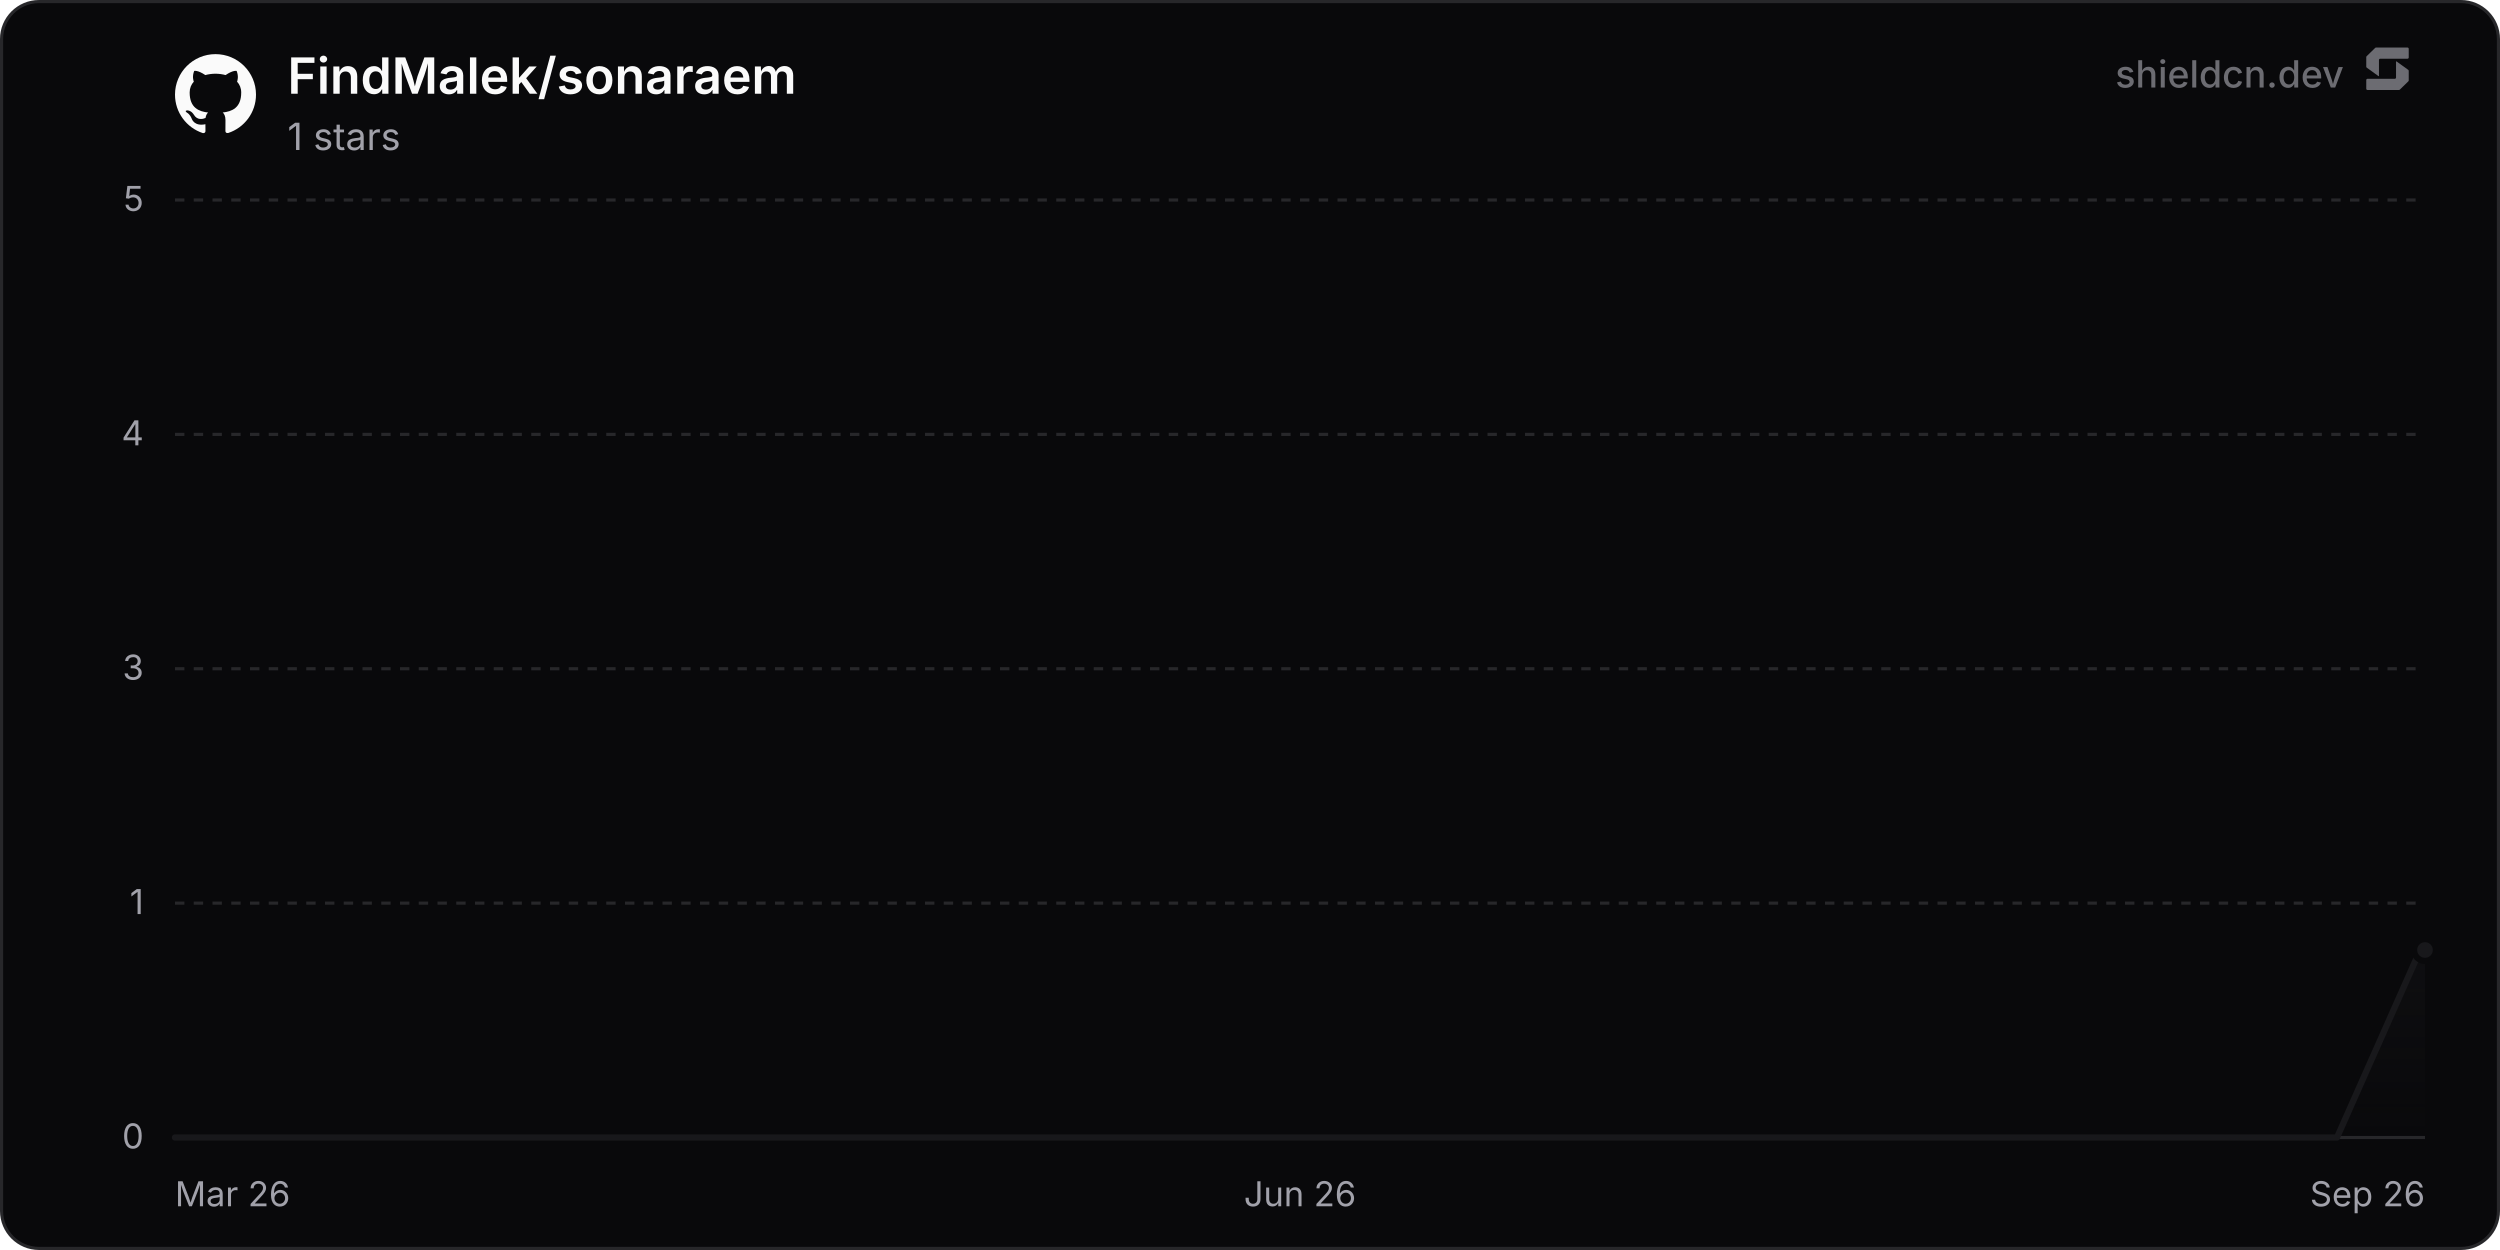
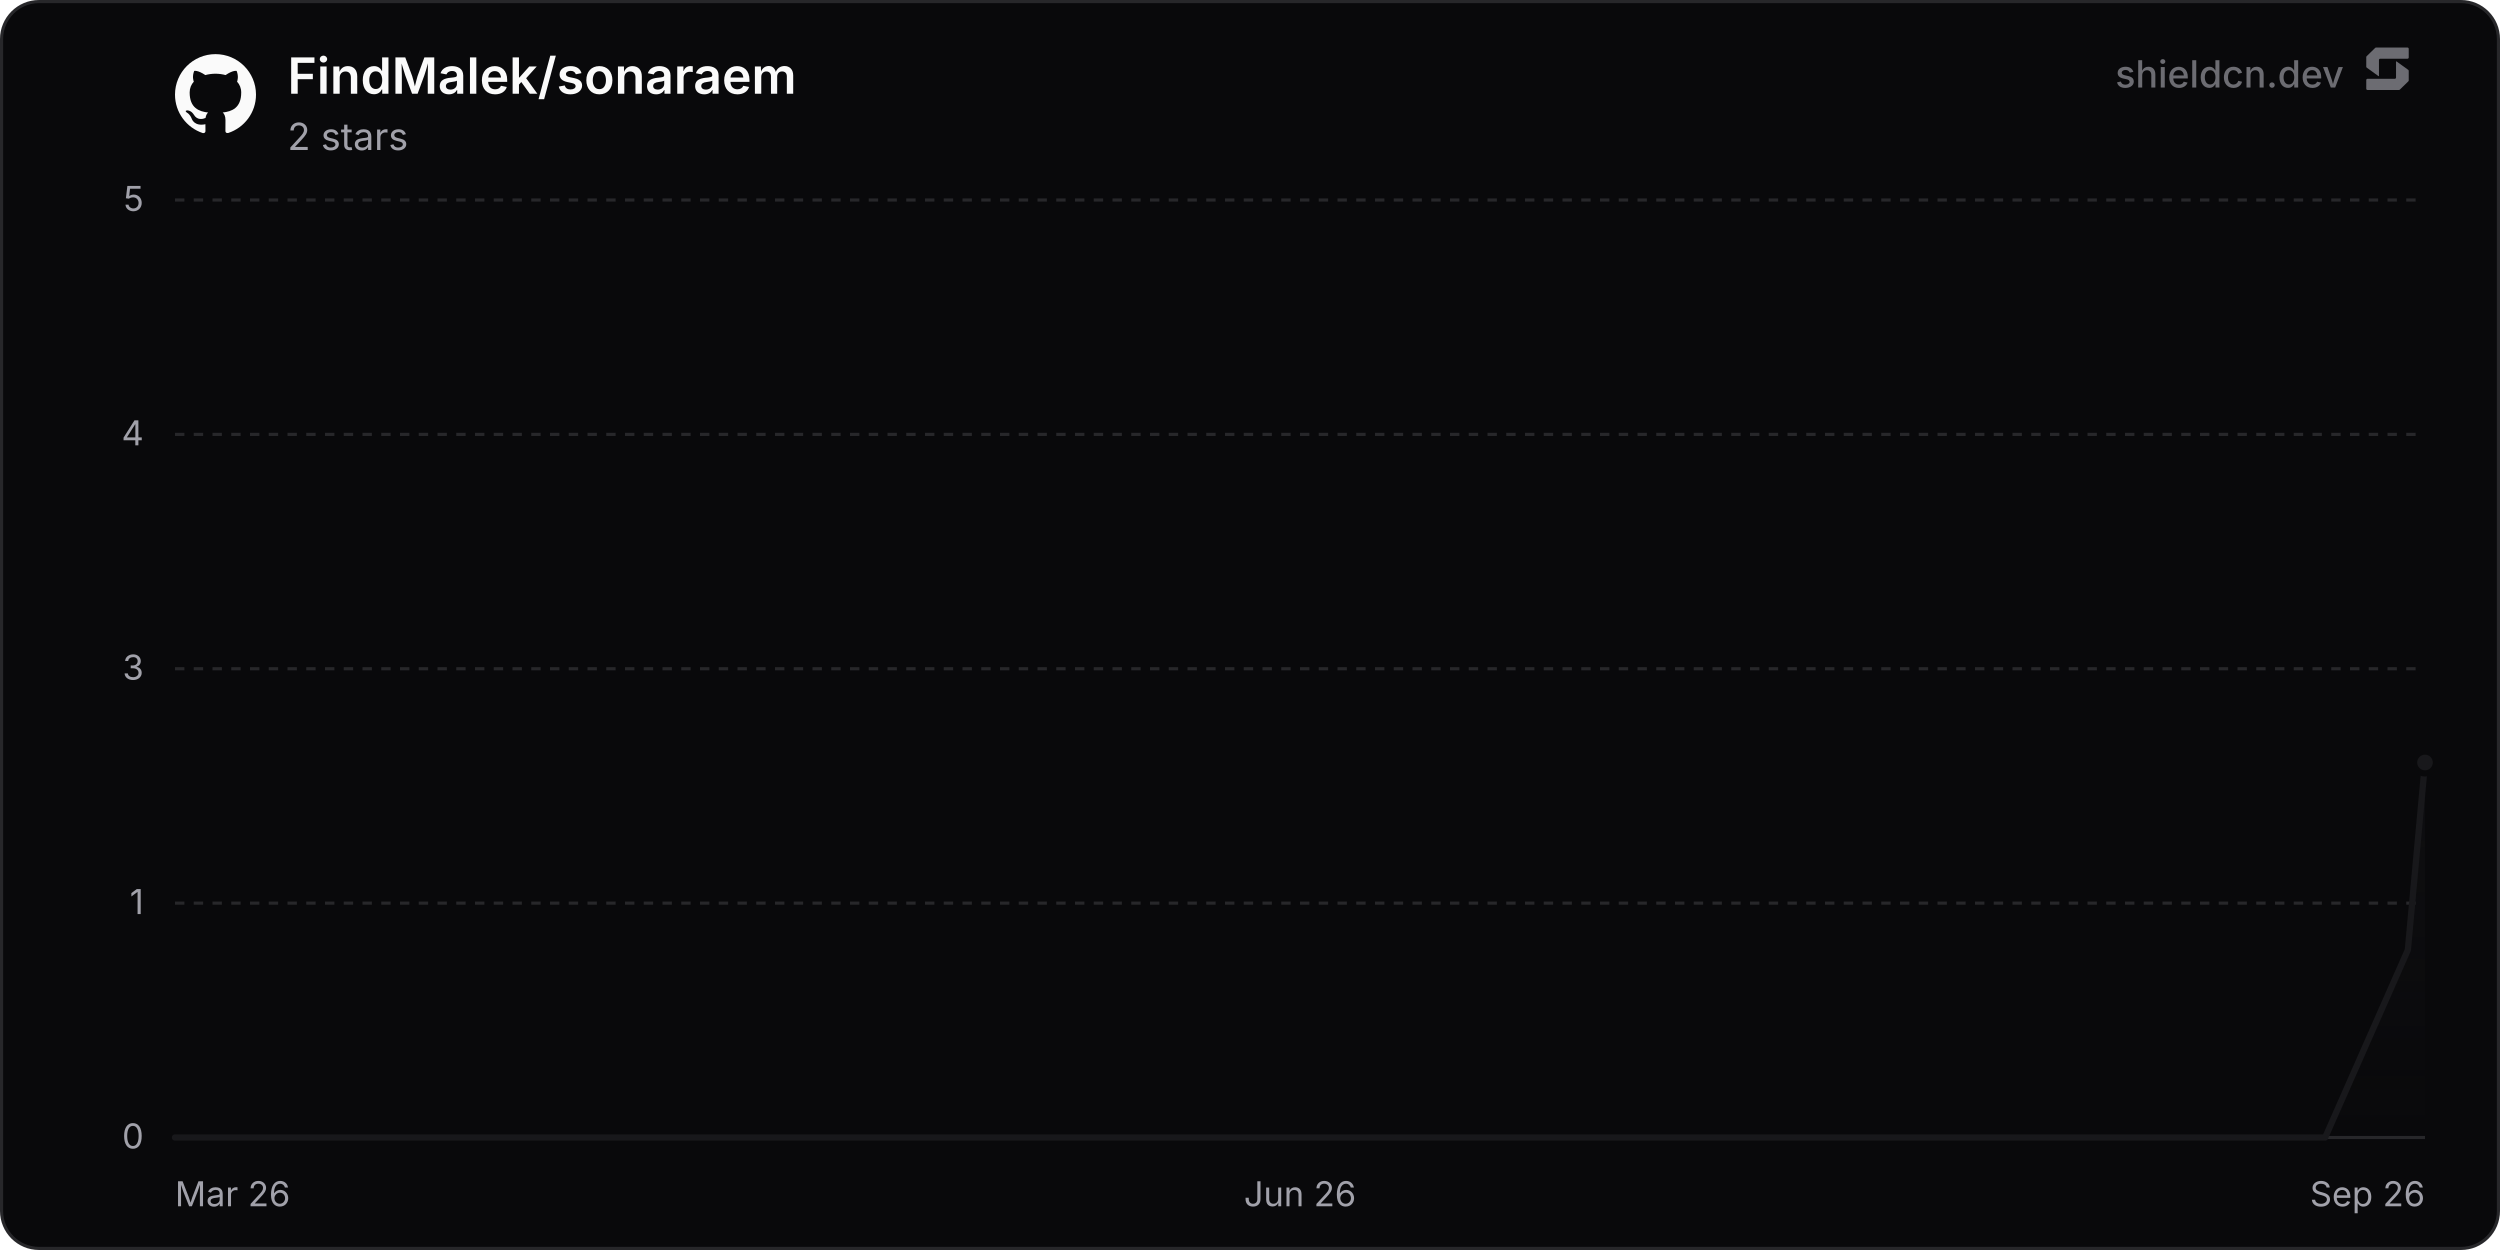
<svg xmlns="http://www.w3.org/2000/svg" width="800" height="400" viewBox="0 0 800 400" role="img" aria-label="FindMalek/sonaraem">
  <defs>
    <linearGradient id="chartFill0" x1="0" y1="0" x2="0" y2="1">
      <stop offset="0%" stop-color="rgba(24, 24, 27, 0.35)" />
      <stop offset="100%" stop-color="rgba(24, 24, 27, 0)" />
    </linearGradient>
  </defs>
  <rect x="0.5" y="0.5" width="799" height="399" rx="12" fill="#09090b" stroke="#27272a" stroke-width="1" />
  <line x1="56" y1="364" x2="776" y2="364" stroke="#27272a" stroke-width="1" />
  <text x="46" y="367.5" text-anchor="end" font-size="11" fill="#a1a1aa" font-family="'Inter', ui-sans-serif, system-ui, -apple-system, BlinkMacSystemFont, 'Segoe UI', Roboto, Helvetica, Arial, sans-serif">0</text>
  <line x1="56" y1="289" x2="776" y2="289" stroke="#27272a" stroke-width="1" stroke-dasharray="3 3" />
  <text x="46" y="292.5" text-anchor="end" font-size="11" fill="#a1a1aa" font-family="'Inter', ui-sans-serif, system-ui, -apple-system, BlinkMacSystemFont, 'Segoe UI', Roboto, Helvetica, Arial, sans-serif">1</text>
  <line x1="56" y1="214" x2="776" y2="214" stroke="#27272a" stroke-width="1" stroke-dasharray="3 3" />
  <text x="46" y="217.5" text-anchor="end" font-size="11" fill="#a1a1aa" font-family="'Inter', ui-sans-serif, system-ui, -apple-system, BlinkMacSystemFont, 'Segoe UI', Roboto, Helvetica, Arial, sans-serif">3</text>
  <line x1="56" y1="139" x2="776" y2="139" stroke="#27272a" stroke-width="1" stroke-dasharray="3 3" />
  <text x="46" y="142.5" text-anchor="end" font-size="11" fill="#a1a1aa" font-family="'Inter', ui-sans-serif, system-ui, -apple-system, BlinkMacSystemFont, 'Segoe UI', Roboto, Helvetica, Arial, sans-serif">4</text>
  <line x1="56" y1="64" x2="776" y2="64" stroke="#27272a" stroke-width="1" stroke-dasharray="3 3" />
  <text x="46" y="67.5" text-anchor="end" font-size="11" fill="#a1a1aa" font-family="'Inter', ui-sans-serif, system-ui, -apple-system, BlinkMacSystemFont, 'Segoe UI', Roboto, Helvetica, Arial, sans-serif">5</text>
  <text x="56" y="386" text-anchor="start" font-size="11" fill="#a1a1aa" font-family="'Inter', ui-sans-serif, system-ui, -apple-system, BlinkMacSystemFont, 'Segoe UI', Roboto, Helvetica, Arial, sans-serif">Mar 26</text>
  <text x="416" y="386" text-anchor="middle" font-size="11" fill="#a1a1aa" font-family="'Inter', ui-sans-serif, system-ui, -apple-system, BlinkMacSystemFont, 'Segoe UI', Roboto, Helvetica, Arial, sans-serif">Jun 26</text>
  <text x="776" y="386" text-anchor="end" font-size="11" fill="#a1a1aa" font-family="'Inter', ui-sans-serif, system-ui, -apple-system, BlinkMacSystemFont, 'Segoe UI', Roboto, Helvetica, Arial, sans-serif">Sep 26</text>
-   <path d="M56 364 L82.61 364 L109.22 364 L135.83 364 L162.44 364 L189.05 364 L215.66 364 L242.27 364 L268.88 364 L295.48 364 L322.09 364 L348.7 364 L375.31 364 L401.92 364 L428.53 364 L455.14 364 L481.75 364 L508.36 364 L534.97 364 L561.58 364 L588.19 364 L614.8 364 L641.41 364 L668.02 364 L694.63 364 L721.24 364 L747.84 364 L774.45 304 L776 304 L776 364 L56 364 Z" fill="url(#chartFill0)" />
-   <path d="M56 364 L82.61 364 L109.22 364 L135.83 364 L162.44 364 L189.05 364 L215.66 364 L242.27 364 L268.88 364 L295.48 364 L322.09 364 L348.7 364 L375.31 364 L401.92 364 L428.53 364 L455.14 364 L481.75 364 L508.36 364 L534.97 364 L561.58 364 L588.19 364 L614.8 364 L641.41 364 L668.02 364 L694.63 364 L721.24 364 L747.84 364 L774.45 304 L776 304" fill="none" stroke="#18181b" stroke-width="2" stroke-linejoin="round" stroke-linecap="round" />
-   <circle cx="776" cy="304" r="3.5" fill="#18181b" stroke="#09090b" stroke-width="2" />
+   <path d="M56 364 L82.46 364 L108.93 364 L135.39 364 L161.85 364 L188.32 364 L214.78 364 L241.24 364 L267.71 364 L294.17 364 L320.63 364 L347.1 364 L373.56 364 L400.02 364 L426.49 364 L452.95 364 L479.41 364 L505.88 364 L532.34 364 L558.8 364 L585.27 364 L611.73 364 L638.19 364 L664.66 364 L691.12 364 L717.58 364 L744.05 364 L770.51 304 L776 244 L776 364 L56 364 Z" fill="url(#chartFill0)" />
+   <path d="M56 364 L82.46 364 L108.93 364 L135.39 364 L161.85 364 L188.32 364 L214.78 364 L241.24 364 L267.71 364 L294.17 364 L320.63 364 L347.1 364 L373.56 364 L400.02 364 L426.49 364 L452.95 364 L479.41 364 L505.88 364 L532.34 364 L558.8 364 L585.27 364 L611.73 364 L638.19 364 L664.66 364 L691.12 364 L717.58 364 L744.05 364 L770.51 304 L776 244" fill="none" stroke="#18181b" stroke-width="2" stroke-linejoin="round" stroke-linecap="round" />
+   <circle cx="776" cy="244" r="3.5" fill="#18181b" stroke="#09090b" stroke-width="2" />
  <g transform="translate(56, 17) scale(1.08)" fill="#fafafa">
    <path d="M12 .297c-6.63 0-12 5.373-12 12 0 5.303 3.438 9.8 8.205 11.385.6.113.82-.258.82-.577 0-.285-.01-1.04-.015-2.04-3.338.724-4.042-1.61-4.042-1.61C4.422 18.07 3.633 17.7 3.633 17.7c-1.087-.744.084-.729.084-.729 1.205.084 1.838 1.236 1.838 1.236 1.07 1.835 2.809 1.305 3.495.998.108-.776.417-1.305.76-1.605-2.665-.3-5.466-1.332-5.466-5.93 0-1.31.465-2.38 1.235-3.22-.135-.303-.54-1.523.105-3.176 0 0 1.005-.322 3.3 1.23.96-.267 1.98-.399 3-.405 1.02.006 2.04.138 3 .405 2.28-1.552 3.285-1.23 3.285-1.23.645 1.653.24 2.873.12 3.176.765.84 1.23 1.91 1.23 3.22 0 4.61-2.805 5.625-5.475 5.92.42.36.81 1.096.81 2.22 0 1.606-.015 2.896-.015 3.286 0 .315.21.69.825.57C20.565 22.092 24 17.592 24 12.297c0-6.627-5.373-12-12-12" />
  </g>
  <text x="92" y="30" font-size="16" font-weight="600" fill="#fafafa" font-family="'Inter', ui-sans-serif, system-ui, -apple-system, BlinkMacSystemFont, 'Segoe UI', Roboto, Helvetica, Arial, sans-serif">FindMalek/sonaraem</text>
-   <text x="92" y="48" font-size="12" fill="#a1a1aa" font-family="'Inter', ui-sans-serif, system-ui, -apple-system, BlinkMacSystemFont, 'Segoe UI', Roboto, Helvetica, Arial, sans-serif">1 stars</text>
+   <text x="92" y="48" font-size="12" fill="#a1a1aa" font-family="'Inter', ui-sans-serif, system-ui, -apple-system, BlinkMacSystemFont, 'Segoe UI', Roboto, Helvetica, Arial, sans-serif">2 stars</text>
  <g fill-opacity="0.65">
    <text x="750" y="28" text-anchor="end" font-size="12" font-weight="500" fill="#a1a1aa" font-family="'Inter', ui-sans-serif, system-ui, -apple-system, BlinkMacSystemFont, 'Segoe UI', Roboto, Helvetica, Arial, sans-serif">shieldcn.dev</text>
    <g transform="translate(756, 14) scale(0.01)" fill="#a1a1aa">
      <path d="M1088.4,565.1c-6.5-4.7-15.5,0-15.5,7.9v510.2c0,21.3-18.1,38.6-40.4,38.6H160.9c-22.3,0-40.4,17.3-40.4,38.6v280.8c0,21.3,18.1,38.6,40.4,38.6h1004.5c10.8,0,21.2-4.2,28.8-11.6l273.4-266.3c7.4-7.2,11.6-16.9,11.6-27v-308.7c0-12.1-5.9-23.5-16.1-30.8l-374.7-270.3Z" />
      <path d="M511.2,1035.9c6.5,4.7,15.5,0,15.5-7.9v-510.2c0-21.3,18.1-38.6,40.4-38.6h871.7c22.3,0,40.4-17.3,40.4-38.6V159.7c0-21.3-18.1-38.6-40.4-38.6H434.3c-10.8,0-21.2,4.2-28.8,11.6L132,399c-7.4,7.2-11.6,16.9-11.6,27v308.7c0,12.1,5.9,23.5,16.1,30.8l374.7,270.3Z" />
    </g>
  </g>
</svg>
